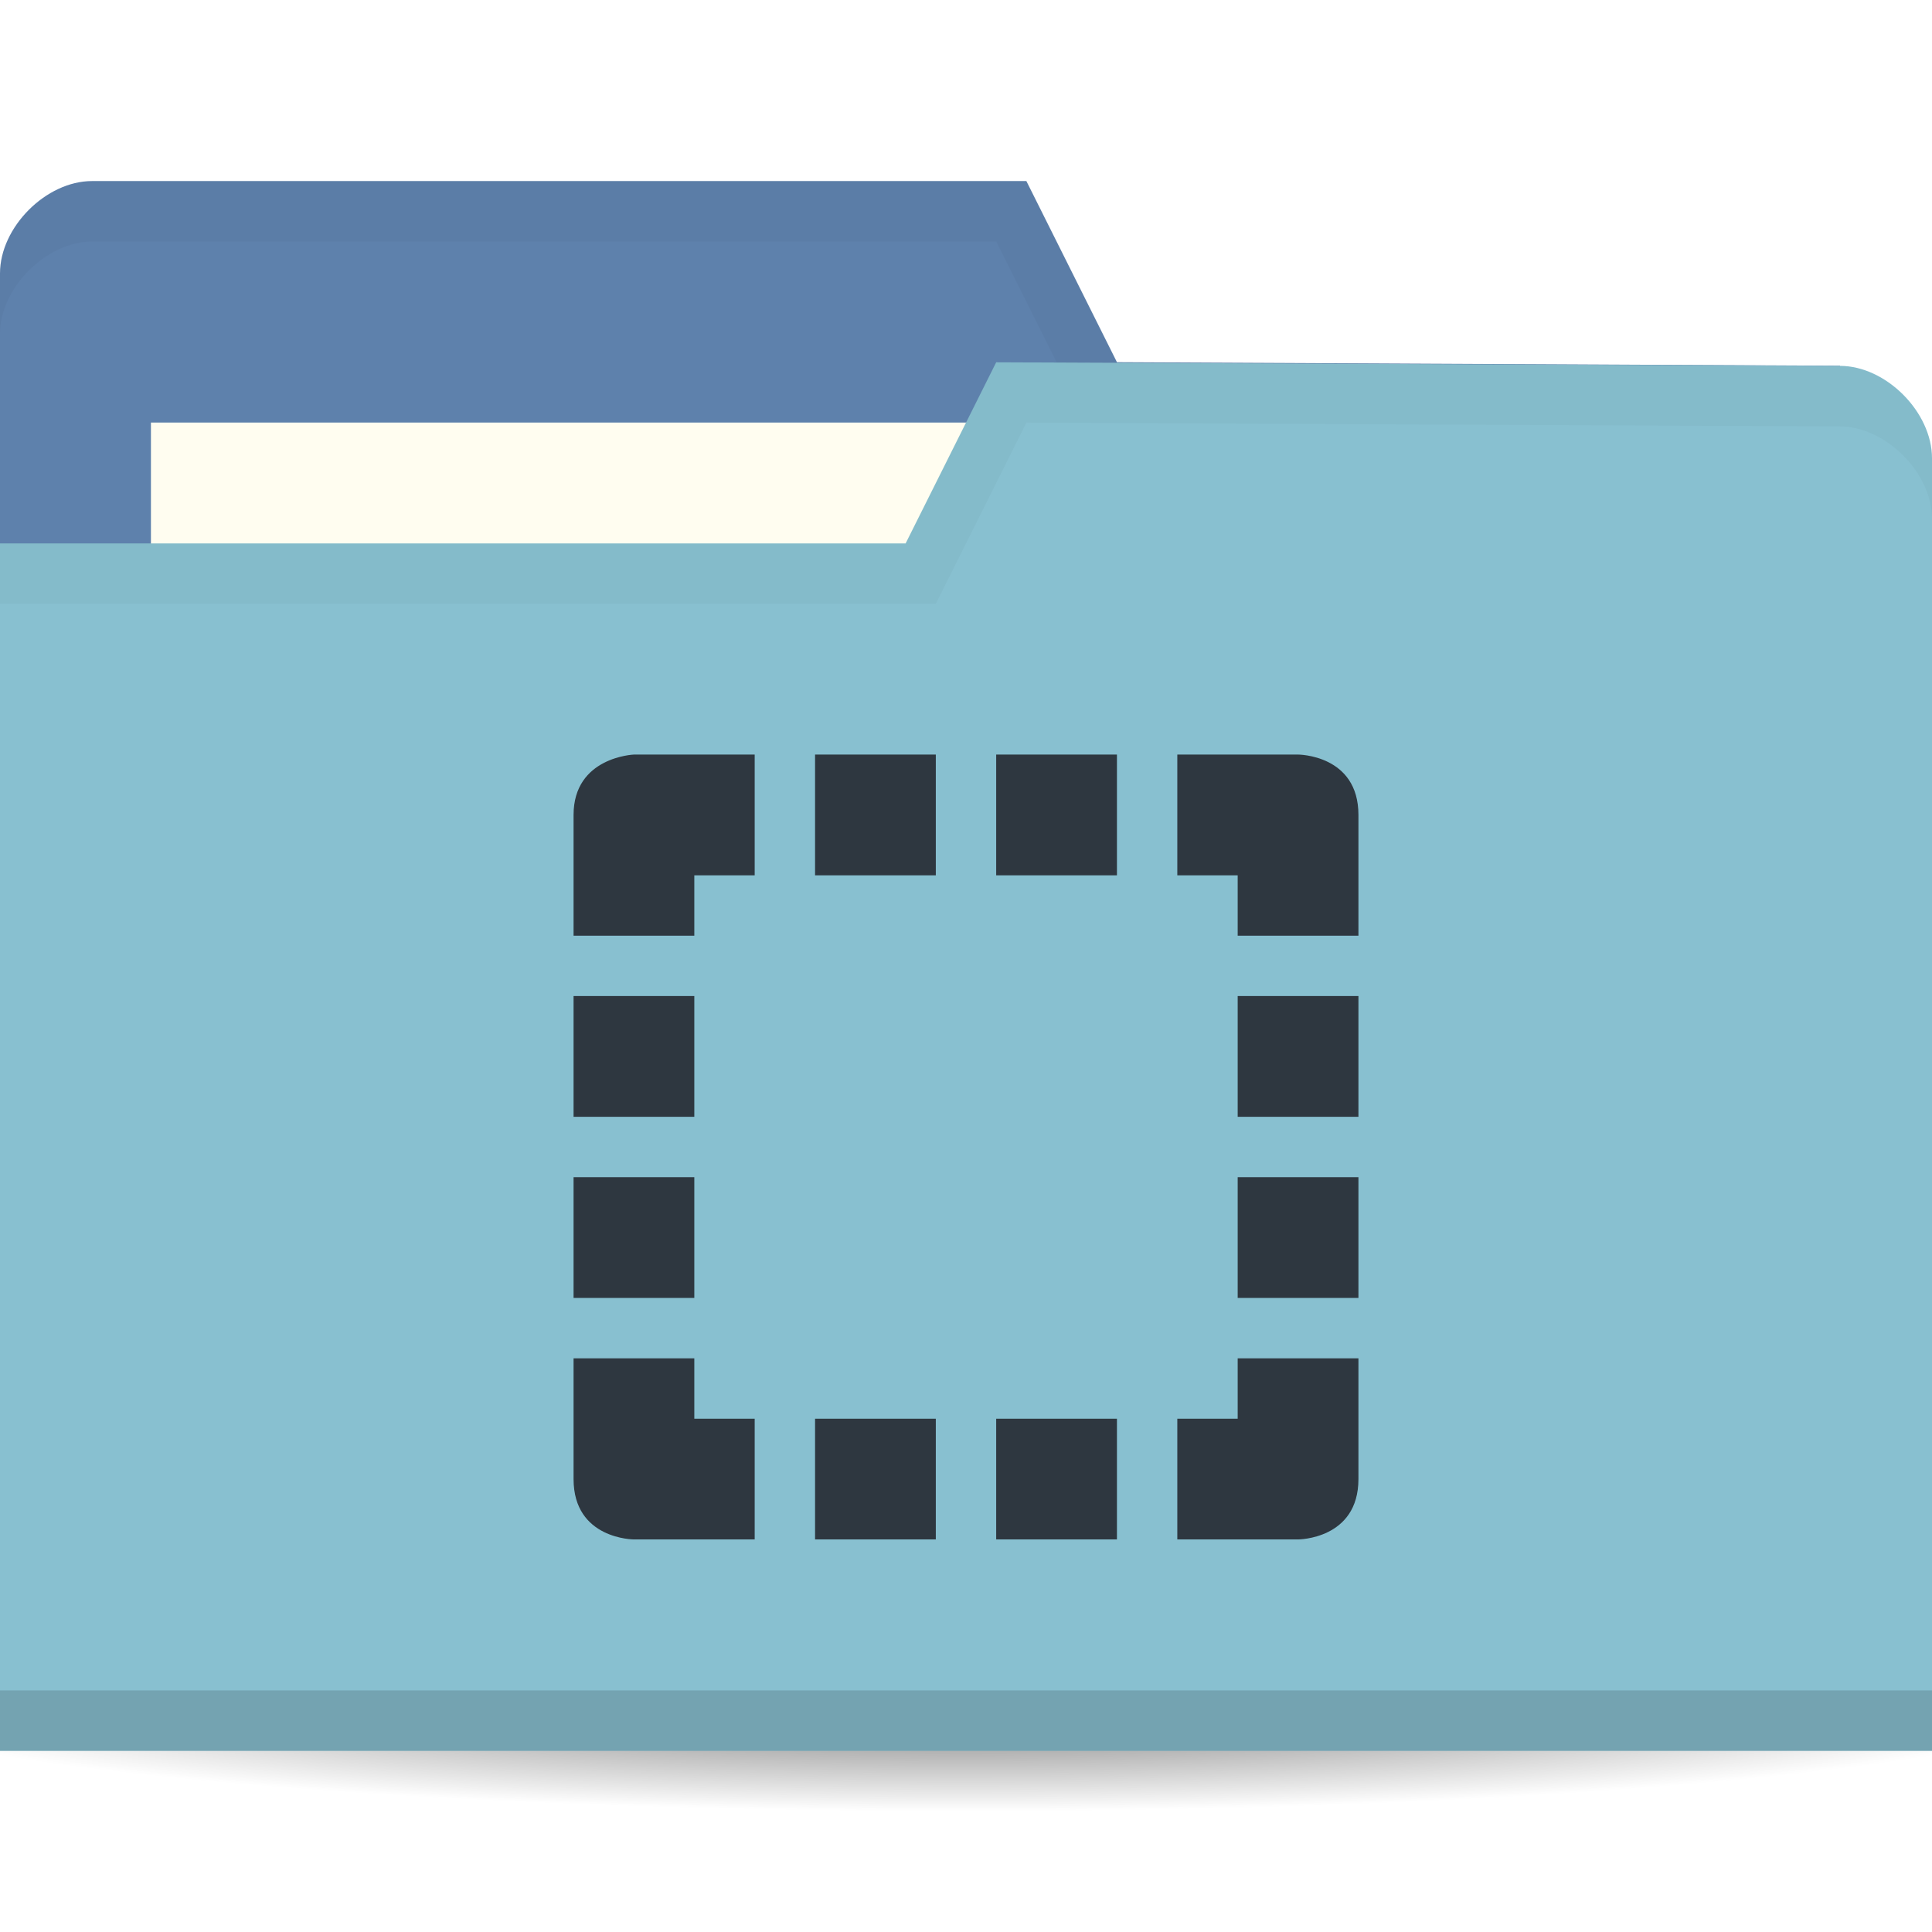
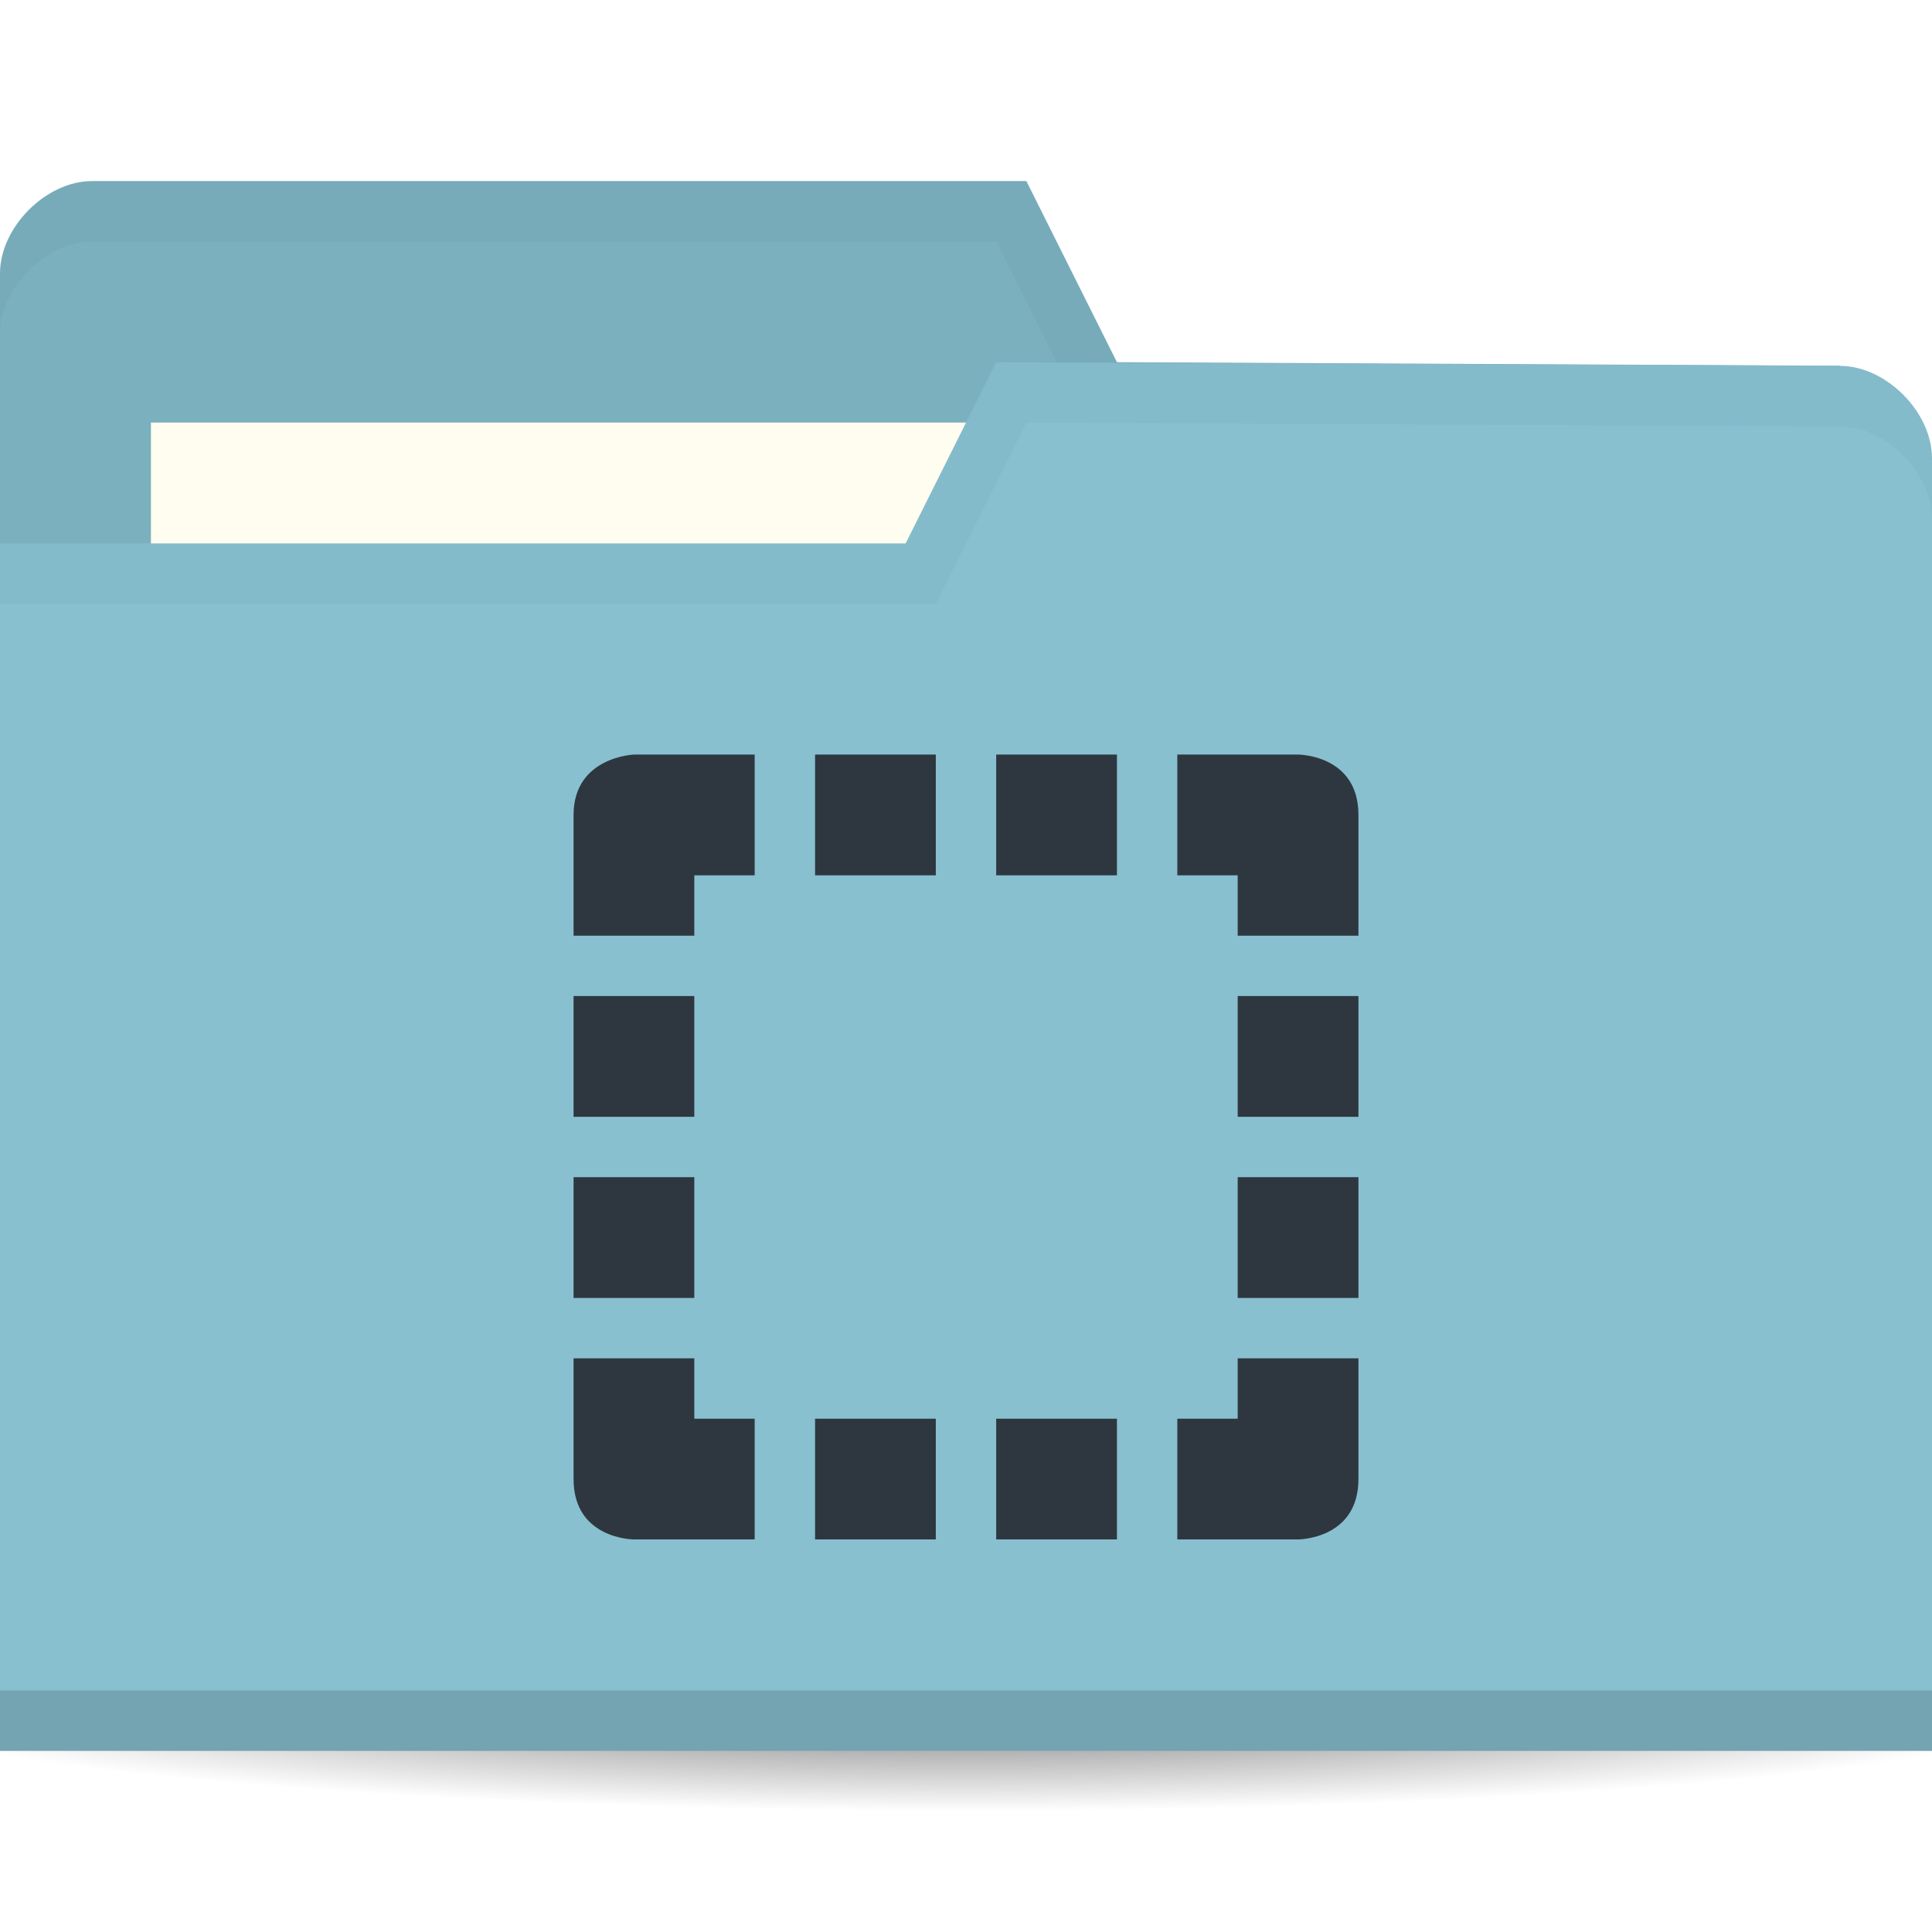
<svg xmlns="http://www.w3.org/2000/svg" viewBox="0 0 64 64">
  <defs>
    <radialGradient id="radialGradient3964" cx="32.5" cy="56.5" r="33.5" gradientTransform="matrix(1,0,0,0.1044776,0,50.59701)" gradientUnits="userSpaceOnUse">
      <stop style="stop-color:#000;stop-opacity:1" />
      <stop offset="1" style="stop-color:#000;stop-opacity:0" />
    </radialGradient>
  </defs>
  <g transform="translate(0,-988.3622)">
    <path d="m 66 56.5 c 0 1.933 -14.998 3.5 -33.5 3.5 -18.502 0 -33.5 -1.567 -33.5 -3.5 0 -1.933 14.998 -3.5 33.5 -3.5 18.502 0 33.5 1.567 33.5 3.5 z" transform="matrix(1.134328,0,0,1.142857,-4.865672,979.7908)" style="fill:url(#radialGradient3964);opacity:0.6;fill-opacity:1;stroke:none" />
-     <path d="m 0 997.42 0 42.823 64 0 0 -21.412 -3.048 -18.353 l -23.952 -0.118 l -3 -6 -30.952 0 c -1.524 0 -3.048 1.529 -3.048 3.059 z" style="fill:#5e81ac;fill-opacity:1;stroke:none" />
+     <path d="m 0 997.42 0 42.823 64 0 0 -21.412 -3.048 -18.353 l -23.952 -0.118 l -3 -6 -30.952 0 c -1.524 0 -3.048 1.529 -3.048 3.059 z" style="fill:#7bb0bf;fill-opacity:1;stroke:none" />
    <rect width="31.571" height="11.882" x="5" y="1002.36" style="fill:#fffdf0;fill-opacity:1;stroke:none" />
    <path d="M 3.062,6 C 1.539,6 0,7.533 0,9.062 l 0,2 C 0,9.533 1.539,8 3.062,8 L 33,8 36,14 60.938,14.125 64,32.469 l 0,-2 L 60.938,12.125 37,12 34,6 z" transform="translate(0,988.3622)" style="fill:#000;opacity:0.03;fill-opacity:1;stroke:none" />
    <path d="m 64 1003.54 0 42.824 -64 0 0 -40 30 0 3 -6 27.952 0.118 c 1.524 0 3.048 1.529 3.048 3.059 z" style="fill:#88c0d0;fill-opacity:1;stroke:none" />
    <path d="m 0 1044.36 0 2 64 0 0 -2 z" style="fill:#000;opacity:0.15;fill-opacity:1;stroke:none" />
    <path d="m 33 12 -3 6 -30 0 0 2 31 0 3 -6 26.938 0.125 c 1.524 0 3.063 1.533 3.063 3.063 l 0 -2 c 0 -1.529 -1.539 -3.063 -3.063 -3.063 z" transform="translate(0,988.3622)" style="fill:#000;opacity:0.03;fill-opacity:1;stroke:none" />
    <g transform="matrix(2,0,0,2,16,-1062.362)" style="fill:#2e3740;opacity:1;fill-opacity:1">
      <path d="m 2.5 1037.86 c 0 0 -1 0.038 -1 1 l 0 2 2 0 0 -1 1 0 0 -2 -1.906 0 z m 3 0 0 2 2 0 0 -2 z m 3 0 0 2 2 0 0 -2 z m 3 0 0 2 1 0 0 1 2 0 0 -2 c 0 -1 -1 -1 -1 -1 z m -10 4 0 2 2 0 0 -2 z m 11 0 0 2 2 0 0 -2 z m -11 3 0 2 2 0 0 -2 z m 11 0 0 2 2 0 0 -2 z m -11 3 0 2 c 0 1 1 1 1 1 l 2 0 0 -2 -1 0 0 -1 z m 11 0 0 1 -1 0 0 2 2 0 c 0 0 1 0 1 -1 l 0 -2 z m -7 1 0 2 2 0 0 -2 z m 3 0 0 2 2 0 0 -2 z" style="fill:#2e3740;color:#000" />
    </g>
  </g>
</svg>
